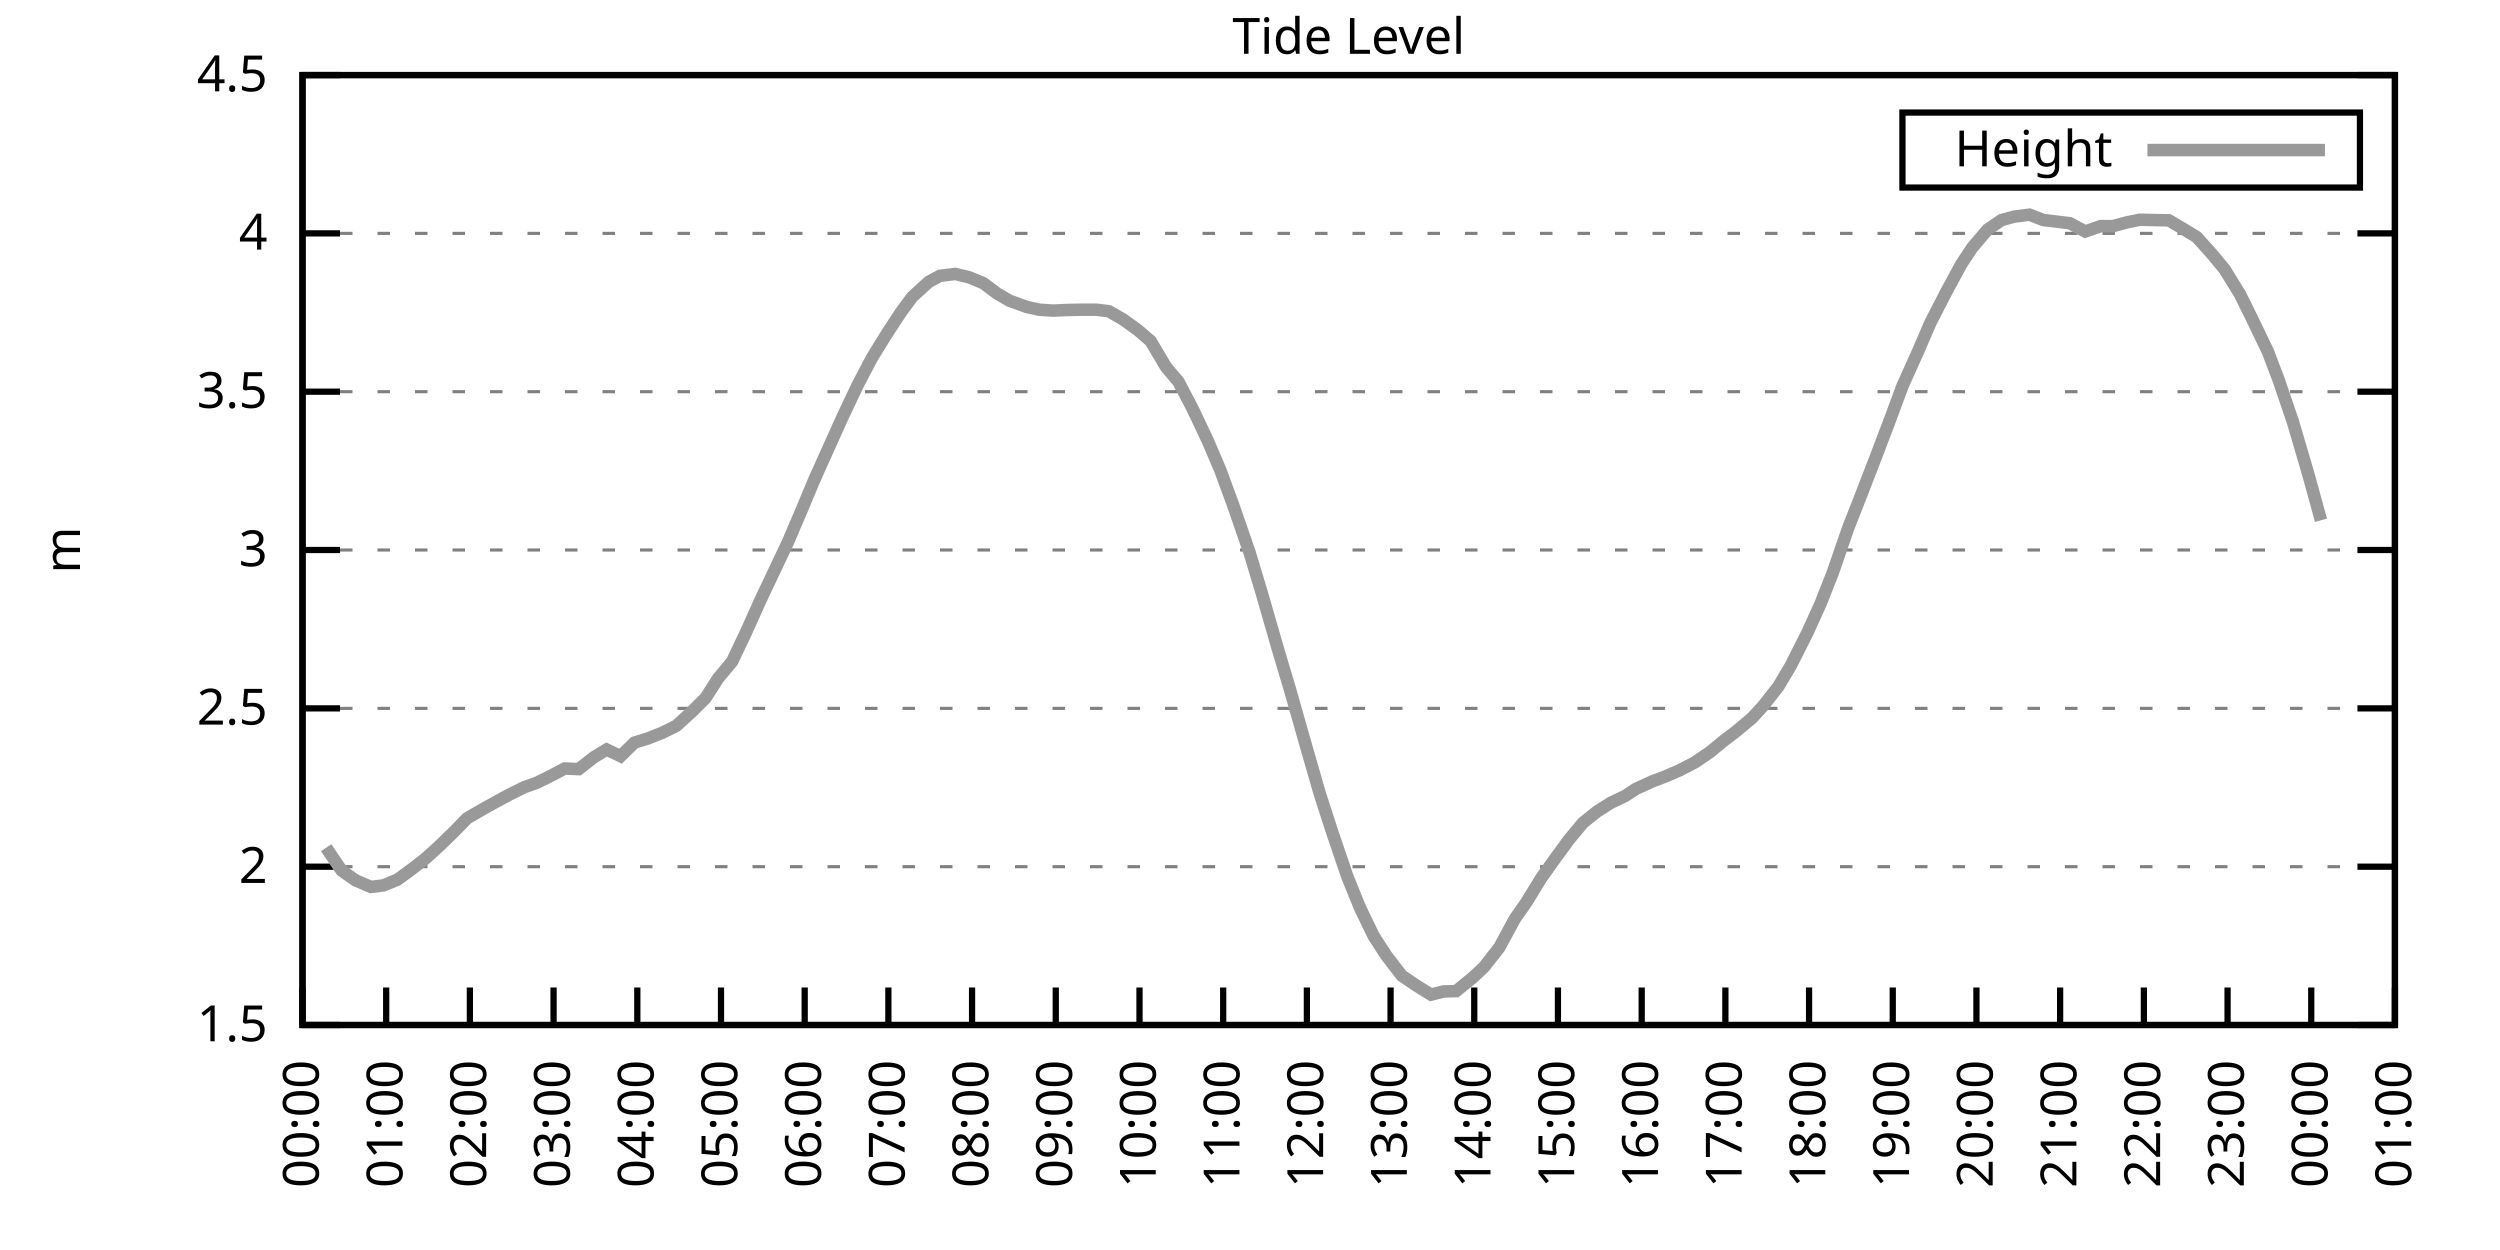
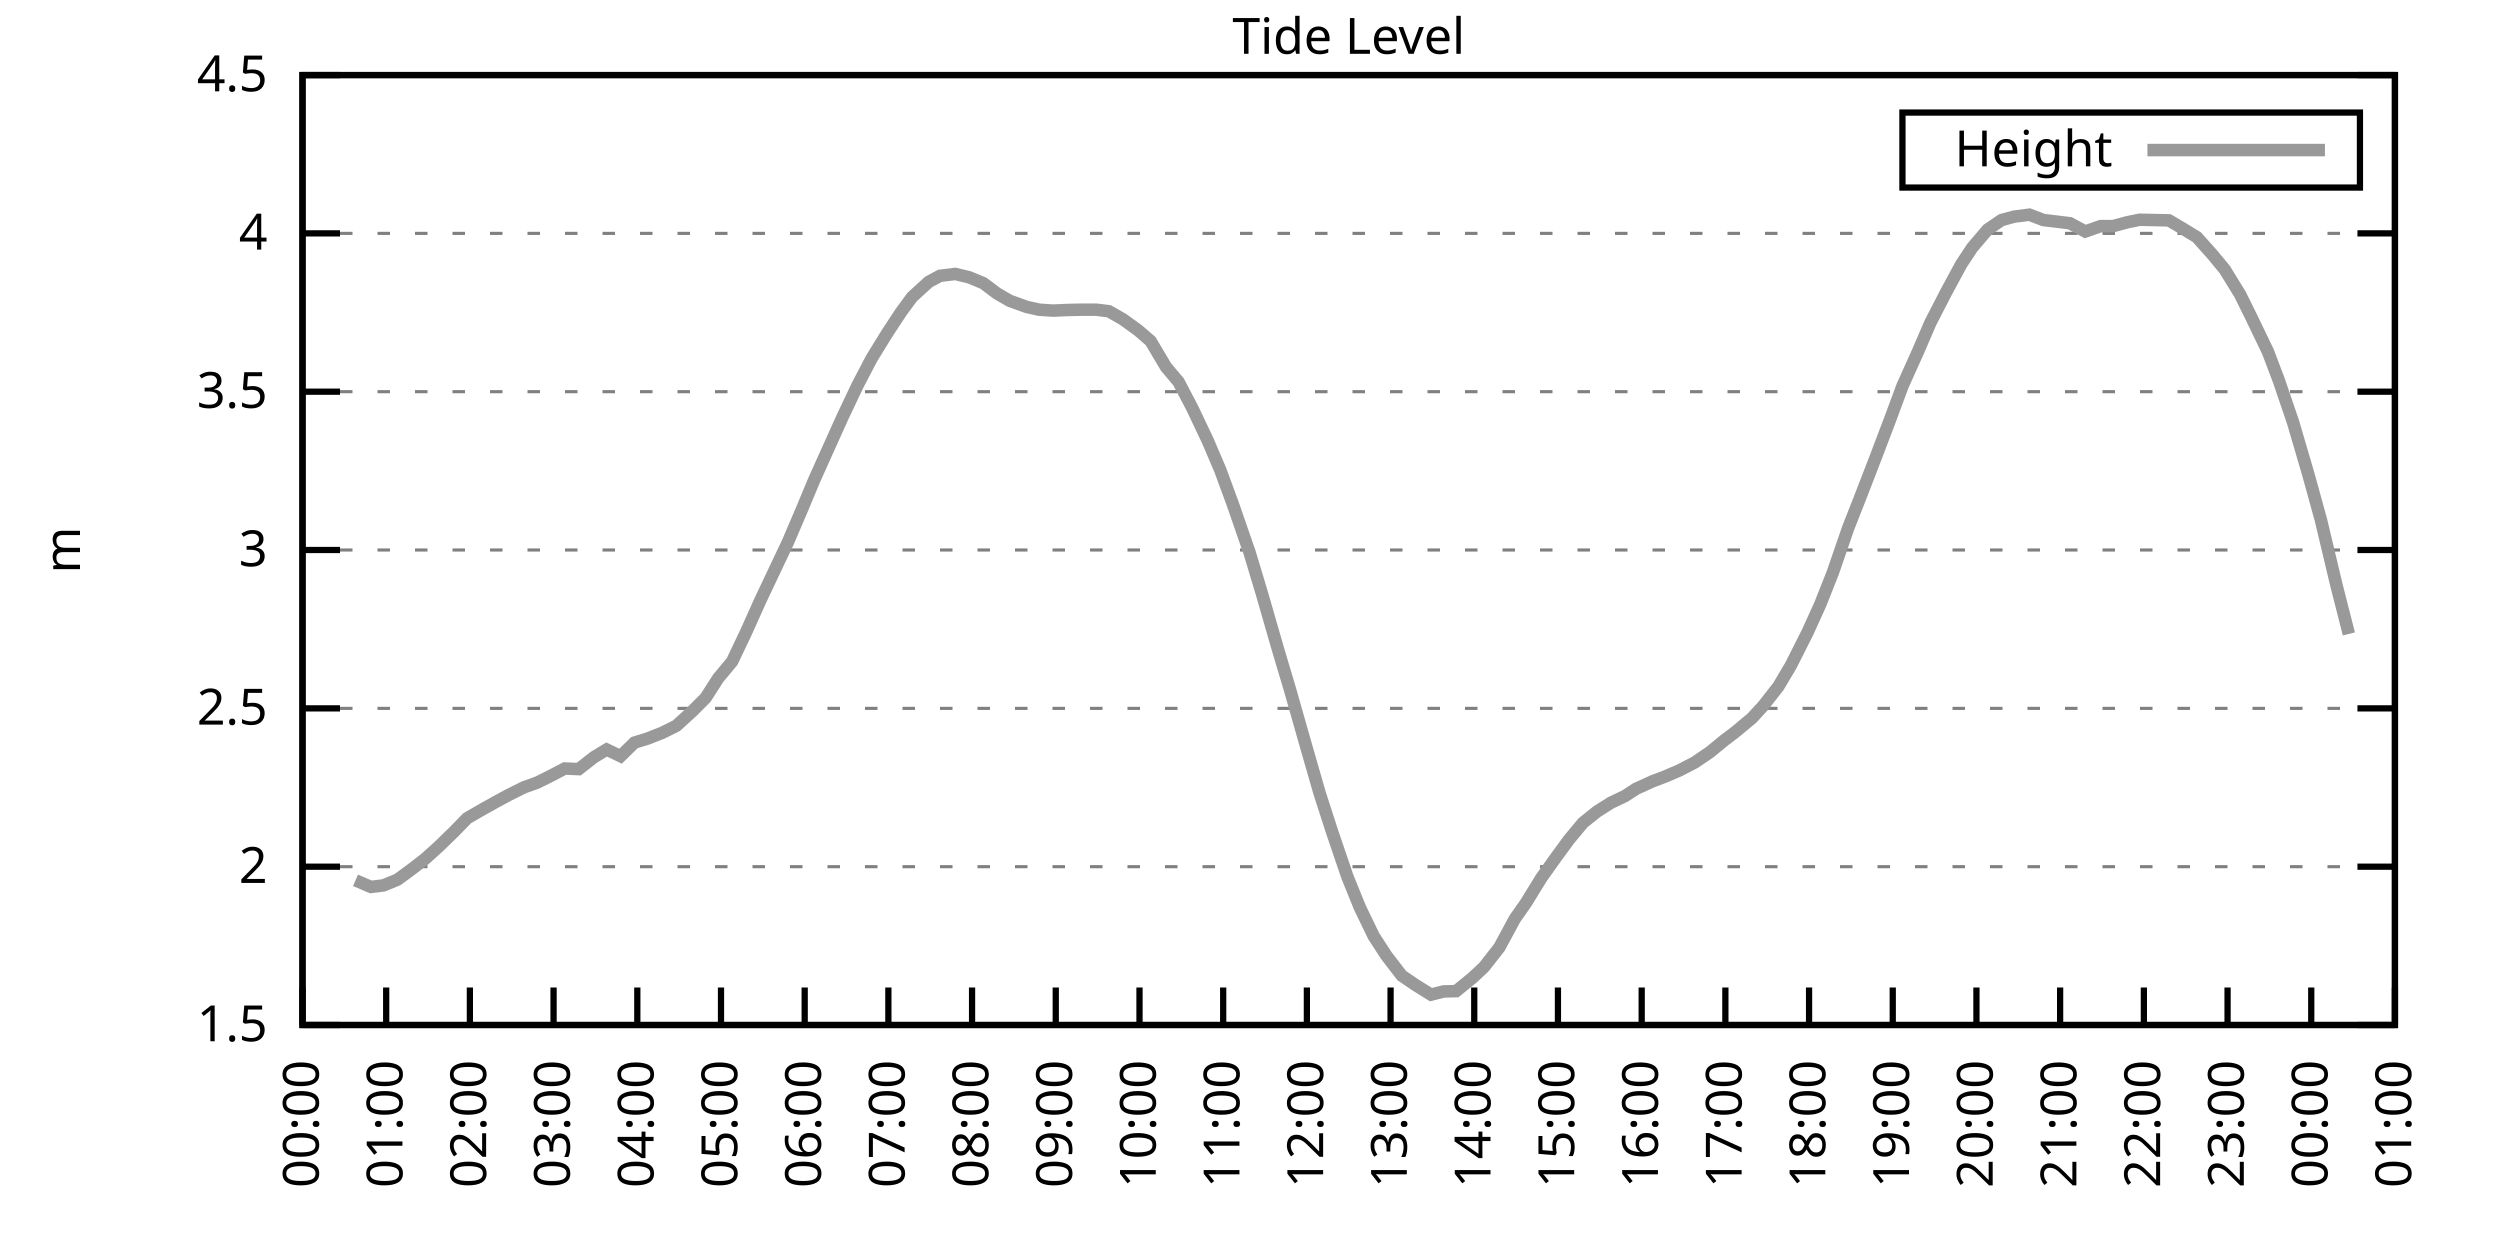
<svg xmlns="http://www.w3.org/2000/svg" xmlns:xlink="http://www.w3.org/1999/xlink" width="400" height="200" viewBox="0 0 400 200">
  <g id="gnuplot_canvas">
    <rect x="0" y="0" width="400" height="200" fill="none" />
    <defs>
      <circle id="gpDot" r="0.5" stroke-width="0.5" stroke="currentColor" />
      <path id="gpPt0" stroke-width="0.333" stroke="currentColor" d="M-1,0 h2 M0,-1 v2" />
      <path id="gpPt1" stroke-width="0.333" stroke="currentColor" d="M-1,-1 L1,1 M1,-1 L-1,1" />
      <path id="gpPt2" stroke-width="0.333" stroke="currentColor" d="M-1,0 L1,0 M0,-1 L0,1 M-1,-1 L1,1 M-1,1 L1,-1" />
      <rect id="gpPt3" stroke-width="0.333" stroke="currentColor" x="-1" y="-1" width="2" height="2" />
      <rect id="gpPt4" stroke-width="0.333" stroke="currentColor" fill="currentColor" x="-1" y="-1" width="2" height="2" />
      <circle id="gpPt5" stroke-width="0.333" stroke="currentColor" cx="0" cy="0" r="1" />
      <use xlink:href="#gpPt5" id="gpPt6" fill="currentColor" stroke="none" />
      <path id="gpPt7" stroke-width="0.333" stroke="currentColor" d="M0,-1.33 L-1.33,0.67 L1.33,0.67 z" />
      <use xlink:href="#gpPt7" id="gpPt8" fill="currentColor" stroke="none" />
      <use xlink:href="#gpPt7" id="gpPt9" stroke="currentColor" transform="rotate(180)" />
      <use xlink:href="#gpPt9" id="gpPt10" fill="currentColor" stroke="none" />
      <use xlink:href="#gpPt3" id="gpPt11" stroke="currentColor" transform="rotate(45)" />
      <use xlink:href="#gpPt11" id="gpPt12" fill="currentColor" stroke="none" />
      <path id="gpPt13" stroke-width="0.333" stroke="currentColor" d="M0,1.330 L1.265,0.411 L0.782,-1.067 L-0.782,-1.076 L-1.265,0.411 z" />
      <use xlink:href="#gpPt13" id="gpPt14" fill="currentColor" stroke="none" />
      <filter id="textbox" filterUnits="objectBoundingBox" x="0" y="0" height="1" width="1">
        <feFlood flood-color="white" flood-opacity="1" result="bgnd" />
        <feComposite in="SourceGraphic" in2="bgnd" operator="atop" />
      </filter>
      <filter id="greybox" filterUnits="objectBoundingBox" x="0" y="0" height="1" width="1">
        <feFlood flood-color="lightgrey" flood-opacity="1" result="grey" />
        <feComposite in="SourceGraphic" in2="grey" operator="atop" />
      </filter>
    </defs>
    <g fill="none" color="white" stroke="currentColor" stroke-width="1.00" stroke-linecap="butt" stroke-linejoin="miter">
</g>
    <g fill="none" color="black" stroke="currentColor" stroke-width="1.00" stroke-linecap="butt" stroke-linejoin="miter">
      <g stroke="none" shape-rendering="crispEdges">
        <polygon fill="rgb(255, 255, 255)" points="48.40,164.00 383.18,164.00 383.18,12.02 48.40,12.02 " />
      </g>
    </g>
    <g fill="none" color="black" stroke="currentColor" stroke-width="1.00" stroke-linecap="butt" stroke-linejoin="miter">
</g>
    <g fill="none" color="black" stroke="black" stroke-width="0.50" stroke-linecap="butt" stroke-linejoin="miter">
</g>
    <g fill="none" color="gray" stroke="currentColor" stroke-width="0.50" stroke-linecap="butt" stroke-linejoin="miter">
      <path stroke="gray" stroke-dasharray="2,4" class="gridline" d="M48.40,164.00 L383.19,164.00  " />
    </g>
    <g fill="none" color="gray" stroke="gray" stroke-width="1.00" stroke-linecap="butt" stroke-linejoin="miter">
</g>
    <g fill="none" color="black" stroke="currentColor" stroke-width="1.00" stroke-linecap="butt" stroke-linejoin="miter">
      <path stroke="black" d="M48.40,164.00 L54.40,164.00 M383.19,164.00 L377.19,164.00  " />
      <g transform="translate(42.80,166.60)" stroke="none" fill="black" font-family="Sans" font-size="8.00" text-anchor="end">
        <text>
          <tspan font-family="Sans"> 1.5</tspan>
        </text>
      </g>
    </g>
    <g fill="none" color="black" stroke="currentColor" stroke-width="1.00" stroke-linecap="butt" stroke-linejoin="miter">
</g>
    <g fill="none" color="black" stroke="black" stroke-width="0.50" stroke-linecap="butt" stroke-linejoin="miter">
</g>
    <g fill="none" color="gray" stroke="currentColor" stroke-width="0.50" stroke-linecap="butt" stroke-linejoin="miter">
      <path stroke="gray" stroke-dasharray="2,4" class="gridline" d="M48.40,138.67 L383.19,138.67  " />
    </g>
    <g fill="none" color="gray" stroke="gray" stroke-width="1.00" stroke-linecap="butt" stroke-linejoin="miter">
</g>
    <g fill="none" color="black" stroke="currentColor" stroke-width="1.00" stroke-linecap="butt" stroke-linejoin="miter">
      <path stroke="black" d="M48.40,138.67 L54.40,138.67 M383.19,138.67 L377.19,138.67  " />
      <g transform="translate(42.80,141.27)" stroke="none" fill="black" font-family="Sans" font-size="8.00" text-anchor="end">
        <text>
          <tspan font-family="Sans"> 2</tspan>
        </text>
      </g>
    </g>
    <g fill="none" color="black" stroke="currentColor" stroke-width="1.00" stroke-linecap="butt" stroke-linejoin="miter">
</g>
    <g fill="none" color="black" stroke="black" stroke-width="0.50" stroke-linecap="butt" stroke-linejoin="miter">
</g>
    <g fill="none" color="gray" stroke="currentColor" stroke-width="0.50" stroke-linecap="butt" stroke-linejoin="miter">
      <path stroke="gray" stroke-dasharray="2,4" class="gridline" d="M48.40,113.34 L383.19,113.34  " />
    </g>
    <g fill="none" color="gray" stroke="gray" stroke-width="1.00" stroke-linecap="butt" stroke-linejoin="miter">
</g>
    <g fill="none" color="black" stroke="currentColor" stroke-width="1.00" stroke-linecap="butt" stroke-linejoin="miter">
      <path stroke="black" d="M48.40,113.34 L54.40,113.34 M383.19,113.34 L377.19,113.34  " />
      <g transform="translate(42.80,115.94)" stroke="none" fill="black" font-family="Sans" font-size="8.00" text-anchor="end">
        <text>
          <tspan font-family="Sans"> 2.5</tspan>
        </text>
      </g>
    </g>
    <g fill="none" color="black" stroke="currentColor" stroke-width="1.00" stroke-linecap="butt" stroke-linejoin="miter">
</g>
    <g fill="none" color="black" stroke="black" stroke-width="0.50" stroke-linecap="butt" stroke-linejoin="miter">
</g>
    <g fill="none" color="gray" stroke="currentColor" stroke-width="0.50" stroke-linecap="butt" stroke-linejoin="miter">
      <path stroke="gray" stroke-dasharray="2,4" class="gridline" d="M48.40,88.00 L383.19,88.00  " />
    </g>
    <g fill="none" color="gray" stroke="gray" stroke-width="1.00" stroke-linecap="butt" stroke-linejoin="miter">
</g>
    <g fill="none" color="black" stroke="currentColor" stroke-width="1.00" stroke-linecap="butt" stroke-linejoin="miter">
      <path stroke="black" d="M48.40,88.00 L54.40,88.00 M383.19,88.00 L377.19,88.00  " />
      <g transform="translate(42.80,90.60)" stroke="none" fill="black" font-family="Sans" font-size="8.00" text-anchor="end">
        <text>
          <tspan font-family="Sans"> 3</tspan>
        </text>
      </g>
    </g>
    <g fill="none" color="black" stroke="currentColor" stroke-width="1.00" stroke-linecap="butt" stroke-linejoin="miter">
</g>
    <g fill="none" color="black" stroke="black" stroke-width="0.50" stroke-linecap="butt" stroke-linejoin="miter">
</g>
    <g fill="none" color="gray" stroke="currentColor" stroke-width="0.50" stroke-linecap="butt" stroke-linejoin="miter">
      <path stroke="gray" stroke-dasharray="2,4" class="gridline" d="M48.40,62.67 L383.19,62.67  " />
    </g>
    <g fill="none" color="gray" stroke="gray" stroke-width="1.00" stroke-linecap="butt" stroke-linejoin="miter">
</g>
    <g fill="none" color="black" stroke="currentColor" stroke-width="1.00" stroke-linecap="butt" stroke-linejoin="miter">
      <path stroke="black" d="M48.40,62.67 L54.40,62.67 M383.19,62.67 L377.19,62.67  " />
      <g transform="translate(42.80,65.27)" stroke="none" fill="black" font-family="Sans" font-size="8.00" text-anchor="end">
        <text>
          <tspan font-family="Sans"> 3.5</tspan>
        </text>
      </g>
    </g>
    <g fill="none" color="black" stroke="currentColor" stroke-width="1.00" stroke-linecap="butt" stroke-linejoin="miter">
</g>
    <g fill="none" color="black" stroke="black" stroke-width="0.50" stroke-linecap="butt" stroke-linejoin="miter">
</g>
    <g fill="none" color="gray" stroke="currentColor" stroke-width="0.50" stroke-linecap="butt" stroke-linejoin="miter">
      <path stroke="gray" stroke-dasharray="2,4" class="gridline" d="M48.40,37.34 L383.19,37.34  " />
    </g>
    <g fill="none" color="gray" stroke="gray" stroke-width="1.00" stroke-linecap="butt" stroke-linejoin="miter">
</g>
    <g fill="none" color="black" stroke="currentColor" stroke-width="1.00" stroke-linecap="butt" stroke-linejoin="miter">
      <path stroke="black" d="M48.40,37.34 L54.40,37.34 M383.19,37.34 L377.19,37.34  " />
      <g transform="translate(42.80,39.94)" stroke="none" fill="black" font-family="Sans" font-size="8.00" text-anchor="end">
        <text>
          <tspan font-family="Sans"> 4</tspan>
        </text>
      </g>
    </g>
    <g fill="none" color="black" stroke="currentColor" stroke-width="1.00" stroke-linecap="butt" stroke-linejoin="miter">
</g>
    <g fill="none" color="black" stroke="black" stroke-width="0.50" stroke-linecap="butt" stroke-linejoin="miter">
</g>
    <g fill="none" color="gray" stroke="currentColor" stroke-width="0.50" stroke-linecap="butt" stroke-linejoin="miter">
      <path stroke="gray" stroke-dasharray="2,4" class="gridline" d="M48.40,12.01 L383.19,12.01  " />
    </g>
    <g fill="none" color="gray" stroke="gray" stroke-width="1.00" stroke-linecap="butt" stroke-linejoin="miter">
</g>
    <g fill="none" color="black" stroke="currentColor" stroke-width="1.00" stroke-linecap="butt" stroke-linejoin="miter">
      <path stroke="black" d="M48.40,12.01 L54.40,12.01 M383.19,12.01 L377.19,12.01  " />
      <g transform="translate(42.80,14.61)" stroke="none" fill="black" font-family="Sans" font-size="8.00" text-anchor="end">
        <text>
          <tspan font-family="Sans"> 4.5</tspan>
        </text>
      </g>
    </g>
    <g fill="none" color="black" stroke="currentColor" stroke-width="1.00" stroke-linecap="butt" stroke-linejoin="miter">
      <path stroke="black" d="M48.40,164.00 L48.40,158.00  " />
      <g transform="translate(51.00,169.60) rotate(270.00)" stroke="none" fill="black" font-family="Sans" font-size="8.00" text-anchor="end">
        <text>
          <tspan font-family="Sans">00:00</tspan>
        </text>
      </g>
    </g>
    <g fill="none" color="black" stroke="currentColor" stroke-width="1.00" stroke-linecap="butt" stroke-linejoin="miter">
      <path stroke="black" d="M61.79,164.00 L61.79,158.00  " />
      <g transform="translate(64.39,169.60) rotate(270.00)" stroke="none" fill="black" font-family="Sans" font-size="8.00" text-anchor="end">
        <text>
          <tspan font-family="Sans">01:00</tspan>
        </text>
      </g>
    </g>
    <g fill="none" color="black" stroke="currentColor" stroke-width="1.00" stroke-linecap="butt" stroke-linejoin="miter">
      <path stroke="black" d="M75.18,164.00 L75.18,158.00  " />
      <g transform="translate(77.78,169.60) rotate(270.00)" stroke="none" fill="black" font-family="Sans" font-size="8.00" text-anchor="end">
        <text>
          <tspan font-family="Sans">02:00</tspan>
        </text>
      </g>
    </g>
    <g fill="none" color="black" stroke="currentColor" stroke-width="1.00" stroke-linecap="butt" stroke-linejoin="miter">
      <path stroke="black" d="M88.57,164.00 L88.57,158.00  " />
      <g transform="translate(91.17,169.60) rotate(270.00)" stroke="none" fill="black" font-family="Sans" font-size="8.00" text-anchor="end">
        <text>
          <tspan font-family="Sans">03:00</tspan>
        </text>
      </g>
    </g>
    <g fill="none" color="black" stroke="currentColor" stroke-width="1.00" stroke-linecap="butt" stroke-linejoin="miter">
      <path stroke="black" d="M101.97,164.00 L101.97,158.00  " />
      <g transform="translate(104.57,169.60) rotate(270.00)" stroke="none" fill="black" font-family="Sans" font-size="8.00" text-anchor="end">
        <text>
          <tspan font-family="Sans">04:00</tspan>
        </text>
      </g>
    </g>
    <g fill="none" color="black" stroke="currentColor" stroke-width="1.00" stroke-linecap="butt" stroke-linejoin="miter">
      <path stroke="black" d="M115.36,164.00 L115.36,158.00  " />
      <g transform="translate(117.96,169.60) rotate(270.00)" stroke="none" fill="black" font-family="Sans" font-size="8.00" text-anchor="end">
        <text>
          <tspan font-family="Sans">05:00</tspan>
        </text>
      </g>
    </g>
    <g fill="none" color="black" stroke="currentColor" stroke-width="1.00" stroke-linecap="butt" stroke-linejoin="miter">
      <path stroke="black" d="M128.75,164.00 L128.75,158.00  " />
      <g transform="translate(131.35,169.60) rotate(270.00)" stroke="none" fill="black" font-family="Sans" font-size="8.00" text-anchor="end">
        <text>
          <tspan font-family="Sans">06:00</tspan>
        </text>
      </g>
    </g>
    <g fill="none" color="black" stroke="currentColor" stroke-width="1.00" stroke-linecap="butt" stroke-linejoin="miter">
      <path stroke="black" d="M142.14,164.00 L142.14,158.00  " />
      <g transform="translate(144.74,169.60) rotate(270.00)" stroke="none" fill="black" font-family="Sans" font-size="8.00" text-anchor="end">
        <text>
          <tspan font-family="Sans">07:00</tspan>
        </text>
      </g>
    </g>
    <g fill="none" color="black" stroke="currentColor" stroke-width="1.00" stroke-linecap="butt" stroke-linejoin="miter">
      <path stroke="black" d="M155.53,164.00 L155.53,158.00  " />
      <g transform="translate(158.13,169.60) rotate(270.00)" stroke="none" fill="black" font-family="Sans" font-size="8.00" text-anchor="end">
        <text>
          <tspan font-family="Sans">08:00</tspan>
        </text>
      </g>
    </g>
    <g fill="none" color="black" stroke="currentColor" stroke-width="1.00" stroke-linecap="butt" stroke-linejoin="miter">
      <path stroke="black" d="M168.92,164.00 L168.92,158.00  " />
      <g transform="translate(171.52,169.60) rotate(270.00)" stroke="none" fill="black" font-family="Sans" font-size="8.00" text-anchor="end">
        <text>
          <tspan font-family="Sans">09:00</tspan>
        </text>
      </g>
    </g>
    <g fill="none" color="black" stroke="currentColor" stroke-width="1.00" stroke-linecap="butt" stroke-linejoin="miter">
      <path stroke="black" d="M182.32,164.00 L182.32,158.00  " />
      <g transform="translate(184.92,169.60) rotate(270.00)" stroke="none" fill="black" font-family="Sans" font-size="8.00" text-anchor="end">
        <text>
          <tspan font-family="Sans">10:00</tspan>
        </text>
      </g>
    </g>
    <g fill="none" color="black" stroke="currentColor" stroke-width="1.00" stroke-linecap="butt" stroke-linejoin="miter">
      <path stroke="black" d="M195.71,164.00 L195.71,158.00  " />
      <g transform="translate(198.31,169.60) rotate(270.00)" stroke="none" fill="black" font-family="Sans" font-size="8.00" text-anchor="end">
        <text>
          <tspan font-family="Sans">11:00</tspan>
        </text>
      </g>
    </g>
    <g fill="none" color="black" stroke="currentColor" stroke-width="1.00" stroke-linecap="butt" stroke-linejoin="miter">
      <path stroke="black" d="M209.10,164.00 L209.10,158.00  " />
      <g transform="translate(211.70,169.60) rotate(270.00)" stroke="none" fill="black" font-family="Sans" font-size="8.00" text-anchor="end">
        <text>
          <tspan font-family="Sans">12:00</tspan>
        </text>
      </g>
    </g>
    <g fill="none" color="black" stroke="currentColor" stroke-width="1.00" stroke-linecap="butt" stroke-linejoin="miter">
      <path stroke="black" d="M222.49,164.00 L222.49,158.00  " />
      <g transform="translate(225.09,169.60) rotate(270.00)" stroke="none" fill="black" font-family="Sans" font-size="8.00" text-anchor="end">
        <text>
          <tspan font-family="Sans">13:00</tspan>
        </text>
      </g>
    </g>
    <g fill="none" color="black" stroke="currentColor" stroke-width="1.00" stroke-linecap="butt" stroke-linejoin="miter">
      <path stroke="black" d="M235.88,164.00 L235.88,158.00  " />
      <g transform="translate(238.48,169.60) rotate(270.00)" stroke="none" fill="black" font-family="Sans" font-size="8.00" text-anchor="end">
        <text>
          <tspan font-family="Sans">14:00</tspan>
        </text>
      </g>
    </g>
    <g fill="none" color="black" stroke="currentColor" stroke-width="1.00" stroke-linecap="butt" stroke-linejoin="miter">
      <path stroke="black" d="M249.27,164.00 L249.27,158.00  " />
      <g transform="translate(251.87,169.60) rotate(270.00)" stroke="none" fill="black" font-family="Sans" font-size="8.00" text-anchor="end">
        <text>
          <tspan font-family="Sans">15:00</tspan>
        </text>
      </g>
    </g>
    <g fill="none" color="black" stroke="currentColor" stroke-width="1.00" stroke-linecap="butt" stroke-linejoin="miter">
      <path stroke="black" d="M262.67,164.00 L262.67,158.00  " />
      <g transform="translate(265.27,169.60) rotate(270.00)" stroke="none" fill="black" font-family="Sans" font-size="8.00" text-anchor="end">
        <text>
          <tspan font-family="Sans">16:00</tspan>
        </text>
      </g>
    </g>
    <g fill="none" color="black" stroke="currentColor" stroke-width="1.00" stroke-linecap="butt" stroke-linejoin="miter">
      <path stroke="black" d="M276.06,164.00 L276.06,158.00  " />
      <g transform="translate(278.66,169.60) rotate(270.00)" stroke="none" fill="black" font-family="Sans" font-size="8.00" text-anchor="end">
        <text>
          <tspan font-family="Sans">17:00</tspan>
        </text>
      </g>
    </g>
    <g fill="none" color="black" stroke="currentColor" stroke-width="1.00" stroke-linecap="butt" stroke-linejoin="miter">
      <path stroke="black" d="M289.45,164.00 L289.45,158.00  " />
      <g transform="translate(292.05,169.60) rotate(270.00)" stroke="none" fill="black" font-family="Sans" font-size="8.00" text-anchor="end">
        <text>
          <tspan font-family="Sans">18:00</tspan>
        </text>
      </g>
    </g>
    <g fill="none" color="black" stroke="currentColor" stroke-width="1.00" stroke-linecap="butt" stroke-linejoin="miter">
      <path stroke="black" d="M302.84,164.00 L302.84,158.00  " />
      <g transform="translate(305.44,169.60) rotate(270.00)" stroke="none" fill="black" font-family="Sans" font-size="8.00" text-anchor="end">
        <text>
          <tspan font-family="Sans">19:00</tspan>
        </text>
      </g>
    </g>
    <g fill="none" color="black" stroke="currentColor" stroke-width="1.00" stroke-linecap="butt" stroke-linejoin="miter">
      <path stroke="black" d="M316.23,164.00 L316.23,158.00  " />
      <g transform="translate(318.83,169.60) rotate(270.00)" stroke="none" fill="black" font-family="Sans" font-size="8.00" text-anchor="end">
        <text>
          <tspan font-family="Sans">20:00</tspan>
        </text>
      </g>
    </g>
    <g fill="none" color="black" stroke="currentColor" stroke-width="1.00" stroke-linecap="butt" stroke-linejoin="miter">
      <path stroke="black" d="M329.62,164.00 L329.62,158.00  " />
      <g transform="translate(332.22,169.60) rotate(270.00)" stroke="none" fill="black" font-family="Sans" font-size="8.00" text-anchor="end">
        <text>
          <tspan font-family="Sans">21:00</tspan>
        </text>
      </g>
    </g>
    <g fill="none" color="black" stroke="currentColor" stroke-width="1.00" stroke-linecap="butt" stroke-linejoin="miter">
      <path stroke="black" d="M343.02,164.00 L343.02,158.00  " />
      <g transform="translate(345.62,169.60) rotate(270.00)" stroke="none" fill="black" font-family="Sans" font-size="8.00" text-anchor="end">
        <text>
          <tspan font-family="Sans">22:00</tspan>
        </text>
      </g>
    </g>
    <g fill="none" color="black" stroke="currentColor" stroke-width="1.00" stroke-linecap="butt" stroke-linejoin="miter">
      <path stroke="black" d="M356.41,164.00 L356.41,158.00  " />
      <g transform="translate(359.01,169.60) rotate(270.00)" stroke="none" fill="black" font-family="Sans" font-size="8.00" text-anchor="end">
        <text>
          <tspan font-family="Sans">23:00</tspan>
        </text>
      </g>
    </g>
    <g fill="none" color="black" stroke="currentColor" stroke-width="1.00" stroke-linecap="butt" stroke-linejoin="miter">
      <path stroke="black" d="M369.80,164.00 L369.80,158.00  " />
      <g transform="translate(372.40,169.60) rotate(270.00)" stroke="none" fill="black" font-family="Sans" font-size="8.00" text-anchor="end">
        <text>
          <tspan font-family="Sans">00:00</tspan>
        </text>
      </g>
    </g>
    <g fill="none" color="black" stroke="currentColor" stroke-width="1.00" stroke-linecap="butt" stroke-linejoin="miter">
      <path stroke="black" d="M383.19,164.00 L383.19,158.00  " />
      <g transform="translate(385.79,169.60) rotate(270.00)" stroke="none" fill="black" font-family="Sans" font-size="8.00" text-anchor="end">
        <text>
          <tspan font-family="Sans">01:00</tspan>
        </text>
      </g>
    </g>
    <g fill="none" color="black" stroke="currentColor" stroke-width="1.00" stroke-linecap="butt" stroke-linejoin="miter">
</g>
    <g fill="none" color="black" stroke="currentColor" stroke-width="1.00" stroke-linecap="butt" stroke-linejoin="miter">
      <path stroke="black" d="M48.40,12.01 L48.40,164.00 L383.19,164.00 L383.19,12.01 L48.40,12.01 Z  " />
    </g>
    <g fill="none" color="black" stroke="currentColor" stroke-width="1.00" stroke-linecap="butt" stroke-linejoin="miter">
</g>
    <g fill="none" color="black" stroke="currentColor" stroke-width="1.00" stroke-linecap="butt" stroke-linejoin="miter">
      <path stroke="black" d="M304.39,30.01 L304.39,18.01 L377.59,18.01 L377.59,30.01 L304.39,30.01 Z  " />
    </g>
    <g id="Tide_level_plot_1">
      <g fill="none" color="white" stroke="black" stroke-width="2.00" stroke-linecap="butt" stroke-linejoin="miter">
</g>
      <g fill="none" color="black" stroke="currentColor" stroke-width="2.00" stroke-linecap="butt" stroke-linejoin="miter">
        <g transform="translate(337.99,26.61)" stroke="none" fill="black" font-family="Sans" font-size="8.00" text-anchor="end">
          <text>
            <tspan font-family="Sans">Height</tspan>
          </text>
        </g>
      </g>
      <g fill="none" color="black" stroke="currentColor" stroke-width="2.00" stroke-linecap="butt" stroke-linejoin="miter">
-         <path stroke="rgb(153, 153, 153)" d="M343.59,24.01 L371.99,24.01 M52.19,135.63 L54.65,139.28 L56.88,140.85 L59.34,141.91 L61.35,141.66 L63.58,140.75   L65.81,139.12 L68.04,137.40 L70.27,135.38 L72.73,132.99 L74.74,130.92 L77.19,129.50 L79.20,128.38 L81.43,127.17   L83.89,125.95 L85.90,125.24 L88.13,124.13 L90.36,122.96 L92.59,123.06 L95.05,121.14 L97.06,119.92 L99.29,120.99   L101.52,118.81 L103.53,118.20 L105.98,117.24 L108.22,116.12 L110.67,113.89 L112.90,111.66 L114.91,108.52 L117.14,105.84   L119.38,101.13 L121.61,96.16 L123.84,91.45 L126.07,86.74 L128.30,81.52 L130.31,76.71 L132.77,71.24 L134.78,66.78   L137.23,61.61 L139.46,57.35 L141.92,53.35 L144.15,49.96 L145.94,47.52 L148.61,45.09 L150.40,44.13 L152.85,43.83   L155.09,44.38 L157.32,45.30 L159.55,46.97 L161.56,48.13 L164.24,49.10 L166.25,49.55 L168.48,49.70 L170.71,49.60   L172.94,49.55 L175.40,49.55 L177.41,49.80 L179.64,51.07 L182.09,52.84 L184.10,54.57 L186.56,58.72 L188.57,61.10   L190.80,65.36 L193.25,70.53 L195.26,75.24 L197.27,80.71 L199.95,88.46 L201.96,95.15 L204.41,103.66 L206.42,110.40   L208.65,118.25 L211.11,126.81 L213.12,133.04 L215.57,140.24 L217.58,145.20 L219.81,149.81 L221.82,152.90 L224.28,156.10   L226.51,157.62 L228.96,159.14 L230.97,158.63 L232.98,158.58 L235.66,156.40 L237.44,154.73 L239.90,151.59 L242.36,147.03   L244.14,144.49 L246.60,140.49 L249.05,137.05 L251.06,134.31 L253.29,131.63 L255.52,129.85 L257.76,128.43 L259.99,127.37   L261.77,126.21 L264.45,124.99 L266.46,124.23 L268.69,123.27 L271.15,122.00 L273.60,120.33 L275.83,118.50 L277.62,117.14   L280.30,114.91 L282.08,112.98 L284.54,109.84 L286.55,106.45 L289.23,101.13 L291.23,96.72 L293.24,91.65 L295.70,84.51   L297.93,78.83 L300.39,72.45 L302.39,67.18 L304.40,61.76 L306.86,56.29 L308.87,51.63 L311.32,46.87 L313.78,42.31   L315.56,39.62 L318.02,36.73 L320.25,35.21 L322.26,34.66 L324.71,34.35 L326.95,35.21 L329.18,35.47 L331.19,35.72   L333.64,37.04 L336.10,36.18 L338.10,36.18 L340.34,35.57 L342.35,35.16 L344.80,35.21 L347.03,35.26 L349.26,36.58   L351.50,37.95 L353.95,40.69 L355.96,43.12 L358.42,47.12 L360.20,50.72 L362.88,56.29 L364.66,61.00 L366.90,67.59   L369.35,75.95 L371.36,83.24  " />
+         <path stroke="rgb(153, 153, 153)" d="M343.59,24.01 L371.99,24.01 M56.88,140.85 L59.34,141.91 L61.35,141.66 L63.58,140.75 L65.81,139.12 L68.04,137.40   L70.27,135.38 L72.73,132.99 L74.74,130.92 L77.19,129.50 L79.20,128.38 L81.43,127.17 L83.89,125.95 L85.90,125.24   L88.13,124.13 L90.36,122.96 L92.59,123.06 L95.05,121.14 L97.06,119.92 L99.29,120.99 L101.52,118.81 L103.53,118.20   L105.98,117.24 L108.22,116.12 L110.67,113.89 L112.90,111.66 L114.91,108.52 L117.14,105.84 L119.38,101.13 L121.61,96.16   L123.84,91.45 L126.07,86.74 L128.30,81.52 L130.31,76.71 L132.77,71.24 L134.78,66.78 L137.23,61.61 L139.46,57.35   L141.92,53.35 L144.15,49.96 L145.94,47.52 L148.61,45.09 L150.40,44.13 L152.85,43.83 L155.09,44.38 L157.32,45.30   L159.55,46.97 L161.56,48.13 L164.24,49.10 L166.25,49.55 L168.48,49.70 L170.71,49.60 L172.94,49.55 L175.40,49.55   L177.41,49.80 L179.64,51.07 L182.09,52.84 L184.10,54.57 L186.56,58.72 L188.57,61.10 L190.80,65.36 L193.25,70.53   L195.26,75.24 L197.27,80.71 L199.95,88.46 L201.96,95.15 L204.41,103.66 L206.42,110.40 L208.65,118.25 L211.11,126.81   L213.12,133.04 L215.57,140.24 L217.58,145.20 L219.81,149.81 L221.82,152.90 L224.28,156.10 L226.51,157.62 L228.96,159.14   L230.97,158.63 L232.98,158.58 L235.66,156.40 L237.44,154.73 L239.90,151.59 L242.36,147.03 L244.14,144.49 L246.60,140.49   L249.05,137.05 L251.06,134.31 L253.29,131.63 L255.52,129.85 L257.76,128.43 L259.99,127.37 L261.77,126.21 L264.45,124.99   L266.46,124.23 L268.69,123.27 L271.15,122.00 L273.60,120.33 L275.83,118.50 L277.62,117.14 L280.30,114.91 L282.08,112.98   L284.54,109.84 L286.55,106.45 L289.23,101.13 L291.23,96.72 L293.24,91.65 L295.70,84.51 L297.93,78.83 L300.39,72.45   L302.39,67.18 L304.40,61.76 L306.86,56.29 L308.87,51.63 L311.32,46.87 L313.78,42.31 L315.56,39.62 L318.02,36.73   L320.25,35.21 L322.26,34.66 L324.71,34.35 L326.95,35.21 L329.18,35.47 L331.19,35.72 L333.64,37.04 L336.10,36.18   L338.10,36.18 L340.34,35.57 L342.35,35.16 L344.80,35.21 L347.03,35.26 L349.26,36.58 L351.50,37.95 L353.95,40.69   L355.96,43.12 L358.42,47.12 L360.20,50.72 L362.88,56.29 L364.66,61.00 L366.90,67.59 L369.35,75.95 L371.36,83.24   L373.82,93.58 L375.82,101.43  " />
      </g>
    </g>
    <g fill="none" color="black" stroke="currentColor" stroke-width="2.00" stroke-linecap="butt" stroke-linejoin="miter">
</g>
    <g fill="none" color="black" stroke="black" stroke-width="1.00" stroke-linecap="butt" stroke-linejoin="miter">
</g>
    <g fill="none" color="black" stroke="currentColor" stroke-width="1.00" stroke-linecap="butt" stroke-linejoin="miter">
      <path stroke="black" d="M48.40,12.01 L48.40,164.00 L383.19,164.00 L383.19,12.01 L48.40,12.01 Z  " />
      <g transform="translate(12.80,88.01) rotate(270.00)" stroke="none" fill="black" font-family="Sans" font-size="8.00" text-anchor="middle">
        <text>
          <tspan font-family="Sans">m</tspan>
        </text>
      </g>
    </g>
    <g fill="none" color="black" stroke="currentColor" stroke-width="1.00" stroke-linecap="butt" stroke-linejoin="miter">
</g>
    <g fill="none" color="black" stroke="currentColor" stroke-width="1.00" stroke-linecap="butt" stroke-linejoin="miter">
      <g transform="translate(215.79,8.61)" stroke="none" fill="black" font-family="Sans" font-size="8.00" text-anchor="middle">
        <text>
          <tspan font-family="Sans">Tide Level</tspan>
        </text>
      </g>
    </g>
    <g fill="none" color="black" stroke="currentColor" stroke-width="1.00" stroke-linecap="butt" stroke-linejoin="miter">
</g>
  </g>
</svg>
